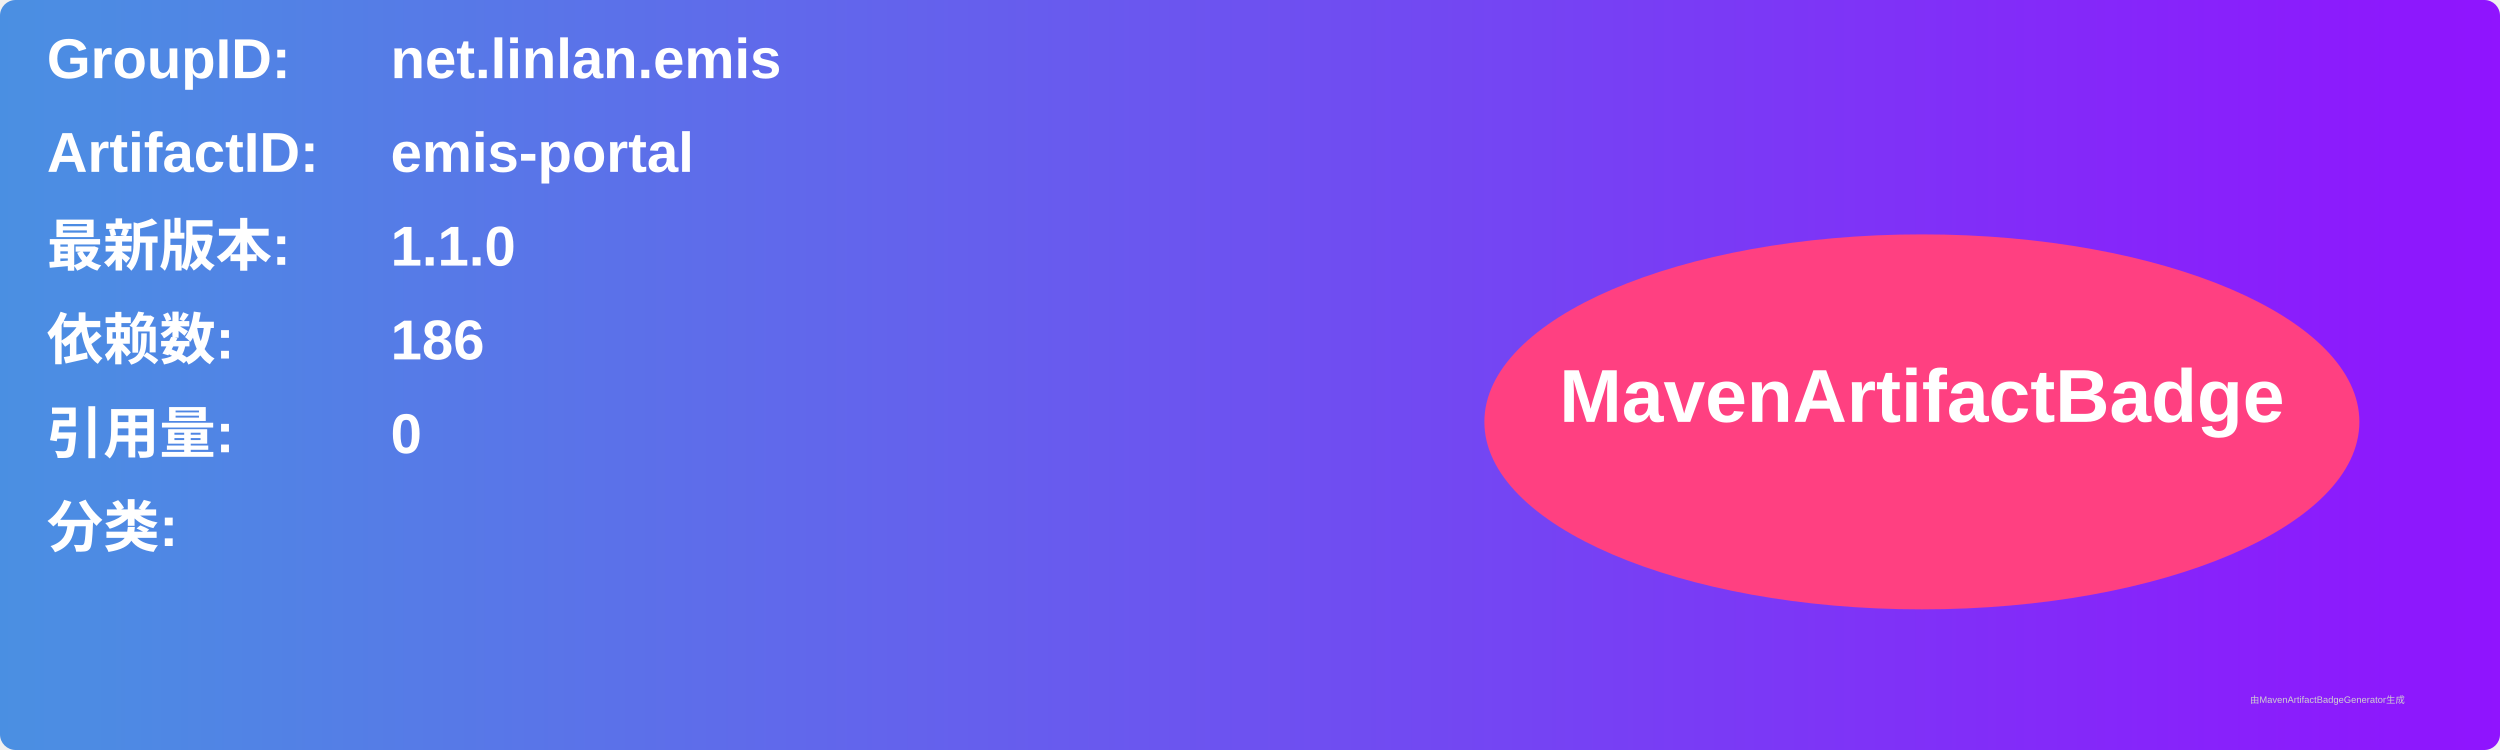
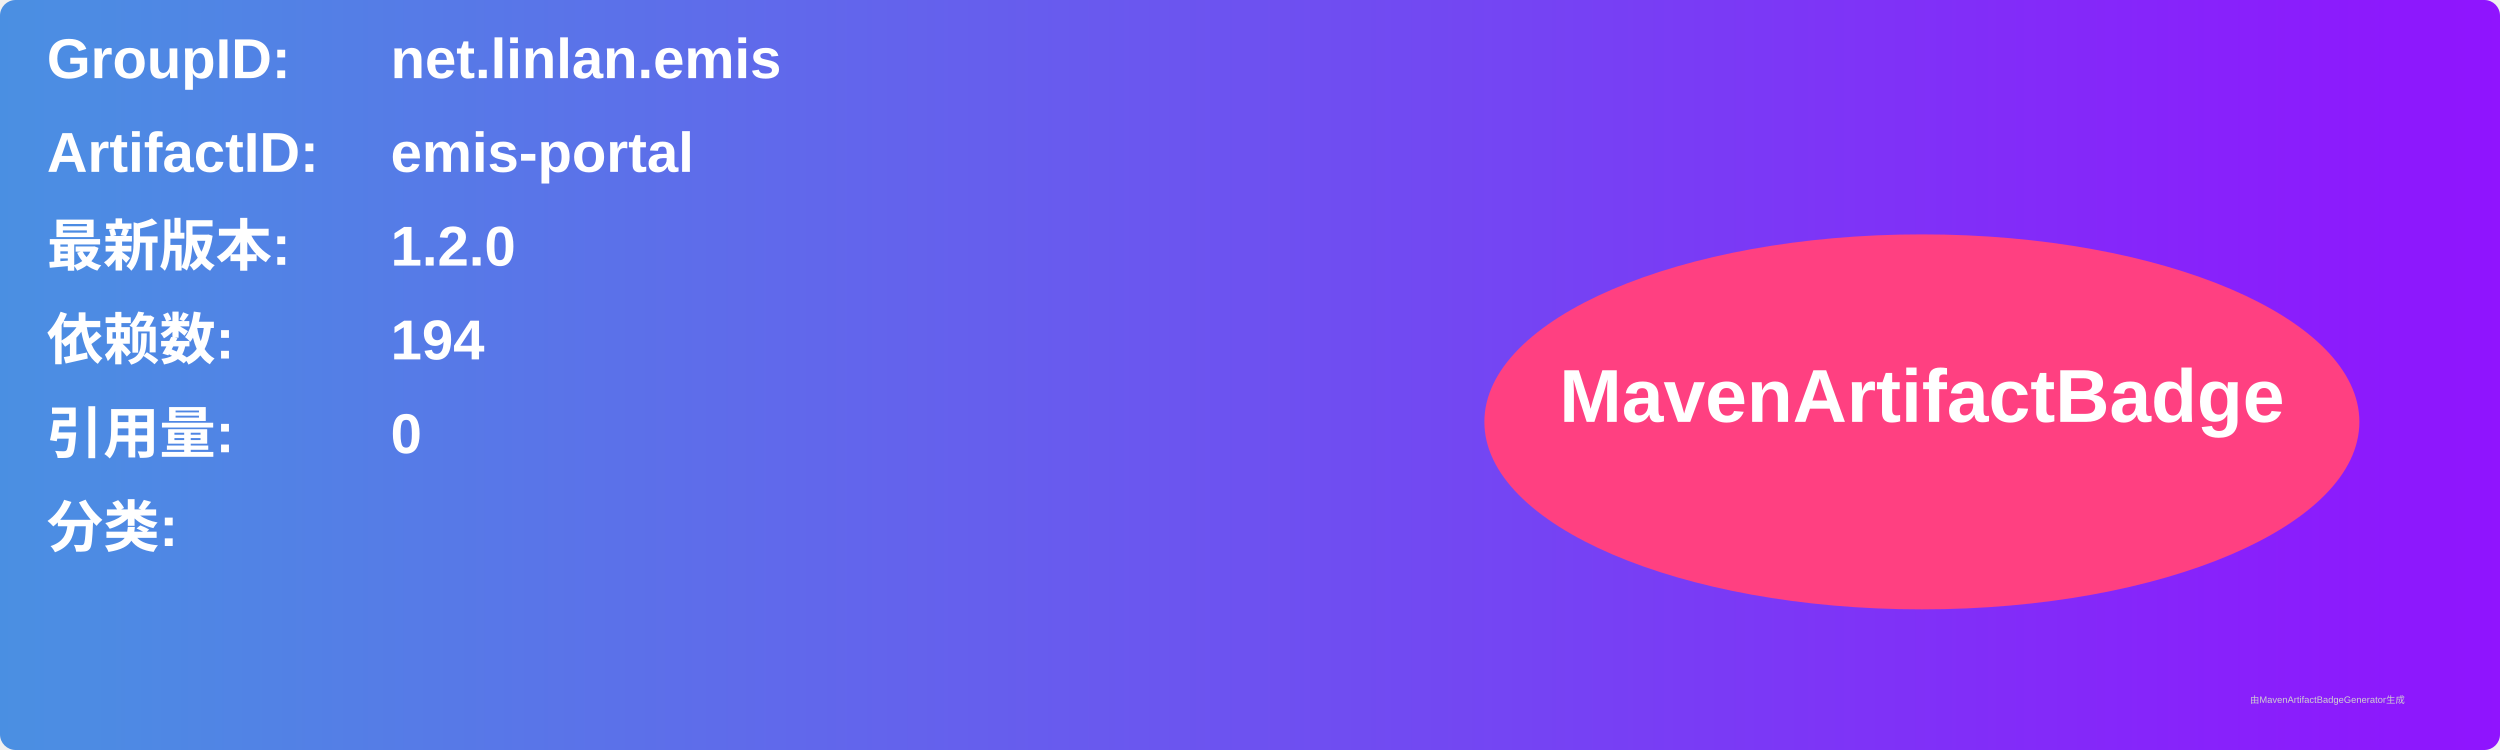
<svg xmlns="http://www.w3.org/2000/svg" width="800" height="240" viewBox="0 0 800 240">
  <linearGradient id="grad" x1="0%" y1="0%" x2="100%" y2="0%">
    <stop offset="0%" stop-color="#4a90e2" />
    <stop offset="100%" stop-color="#9013fe" />
  </linearGradient>
  <rect width="100%" height="100%" rx="5" ry="5" fill="url(#grad)" />
  <g transform="translate(15, 15)">
    <text x="0" y="10" font-family="Arial" font-size="18" fill="white" font-weight="bold" width="260">GroupID:</text>
    <text x="110" y="10" font-family="Arial" font-size="18" fill="white" font-weight="bold" width="460">net.linlan.emis</text>
    <text x="0" y="40" font-family="Arial" font-size="18" fill="white" font-weight="bold" width="260">ArtifactID:</text>
    <text x="110" y="40" font-family="Arial" font-size="18" fill="white" font-weight="bold" width="460">emis-portal</text>
    <text x="0" y="70" font-family="Arial" font-size="18" fill="white" font-weight="bold">最新版本:</text>
    <text x="110" y="70" font-family="Arial" font-size="18" fill="white" font-weight="bold">
-       <tspan font-weight="bold">1.1.0</tspan>
+       <tspan font-weight="bold">1.2.0</tspan>
    </text>
    <text x="0" y="100" font-family="Arial" font-size="18" fill="white" font-weight="bold">依赖数: </text>
    <text x="110" y="100" font-family="Arial" font-size="18" fill="white">
-       <tspan font-weight="bold">186</tspan>
+       <tspan font-weight="bold">194</tspan>
    </text>
    <text x="0" y="130" font-family="Arial" font-size="18" fill="white" font-weight="bold">引用量: </text>
    <text x="110" y="130" font-family="Arial" font-size="18" fill="white">
      <tspan font-weight="bold">0</tspan>
    </text>
    <text x="0" y="160" font-family="Arial" font-size="18" fill="white" font-weight="bold">分类:</text>
    <text x="10" y="190" font-family="Arial" font-size="10" fill="white">
      <tspan font-weight="bold" />
    </text>
    <ellipse cx="600" cy="120" rx="140" ry="60" fill="#ff4081" />
    <text x="600" y="120" text-anchor="middle" font-family="Arial" font-size="24" fill="white" font-weight="bold">MavenArtifactBadge</text>
  </g>
  <text x="720" y="225" font-family="Arial" font-size="3" fill="#d0d0d0">由MavenArtifactBadgeGenerator生成</text>
</svg>
